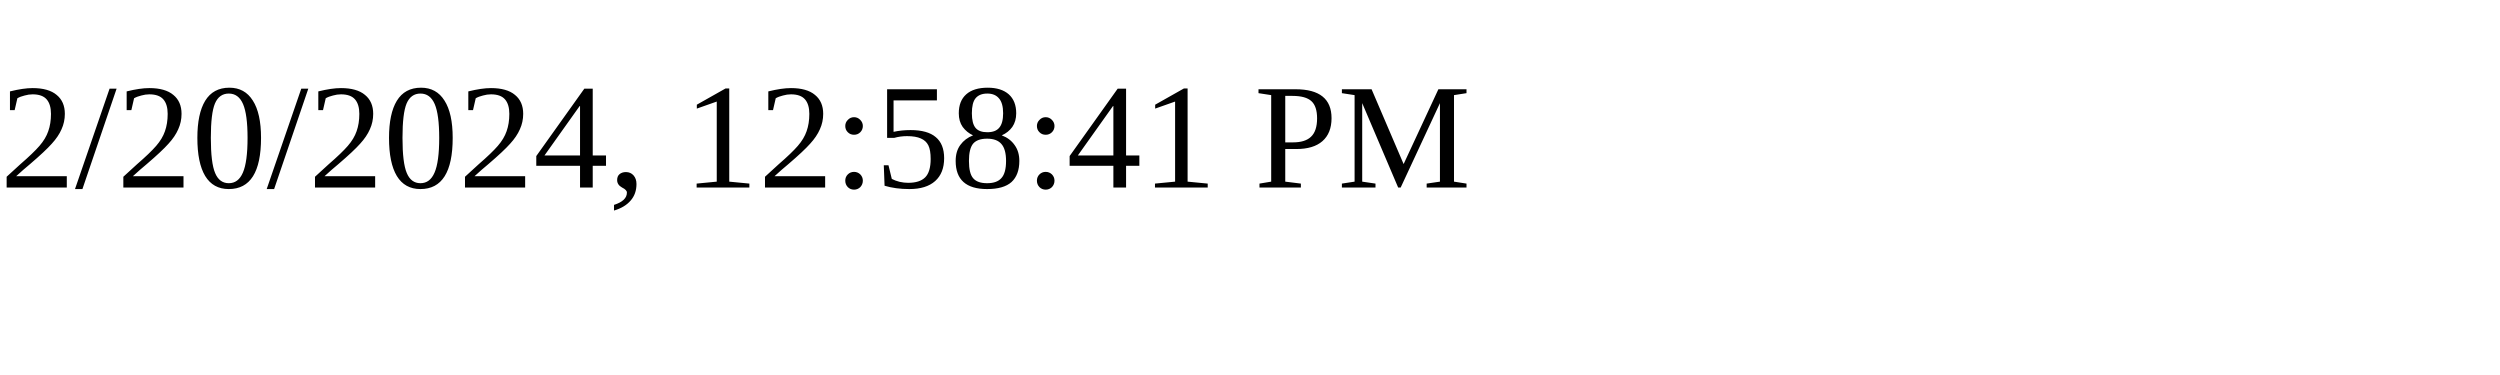
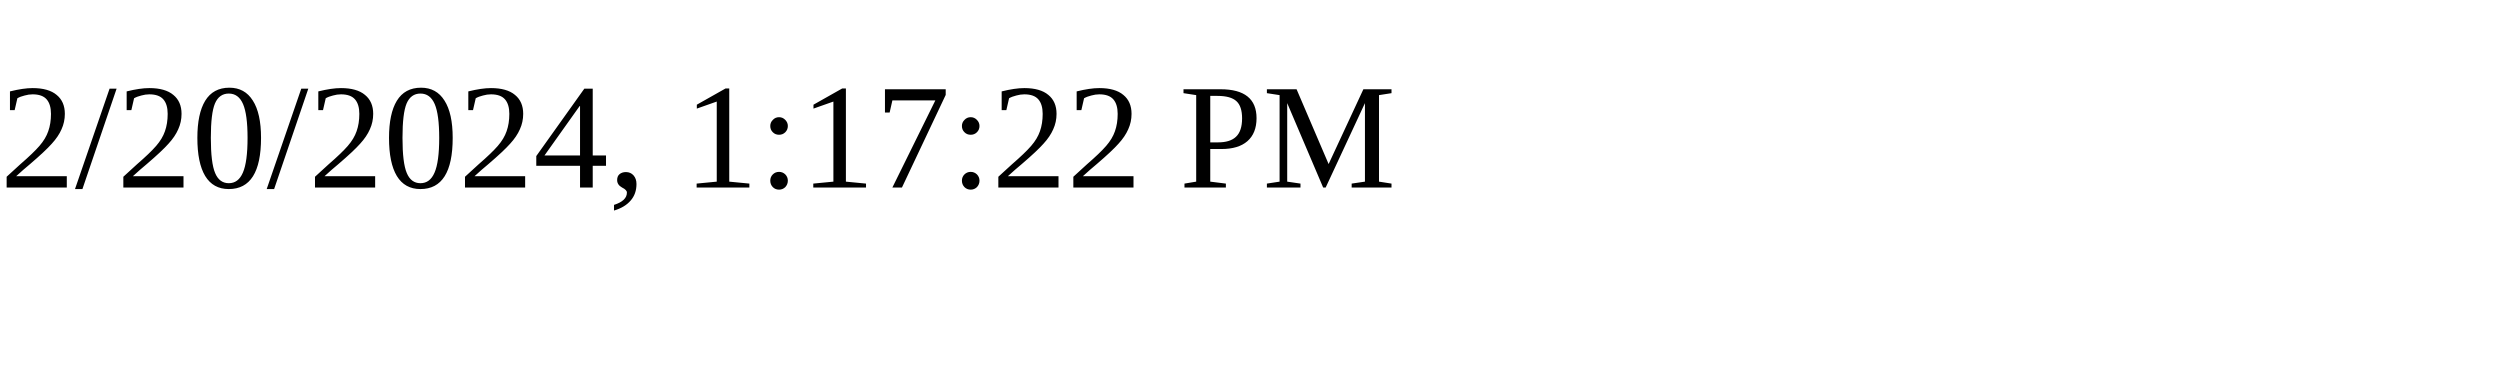
<svg xmlns="http://www.w3.org/2000/svg" height="30" width="200">
-   <text x="0" y="15">2/20/2024, 12:58:41 PM</text>
+   <text x="0" y="15">2/20/2024, 1:17:22 PM</text>
</svg>
